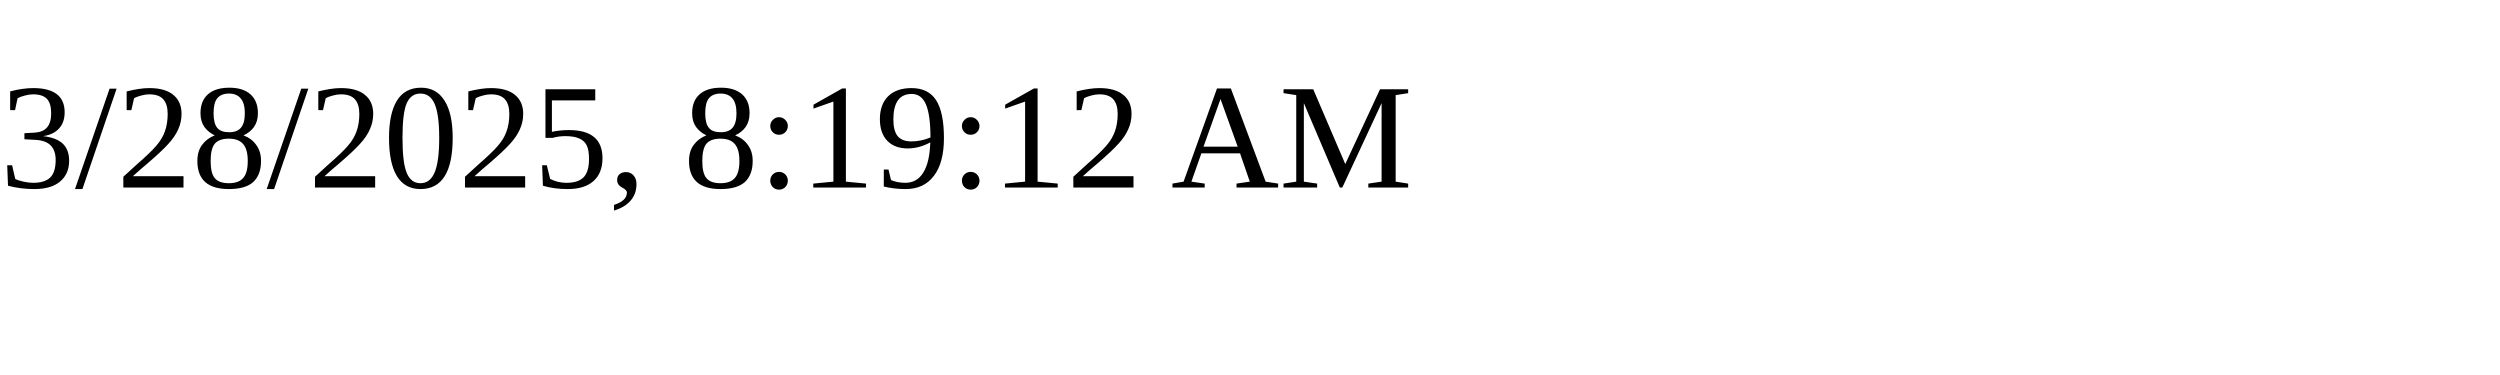
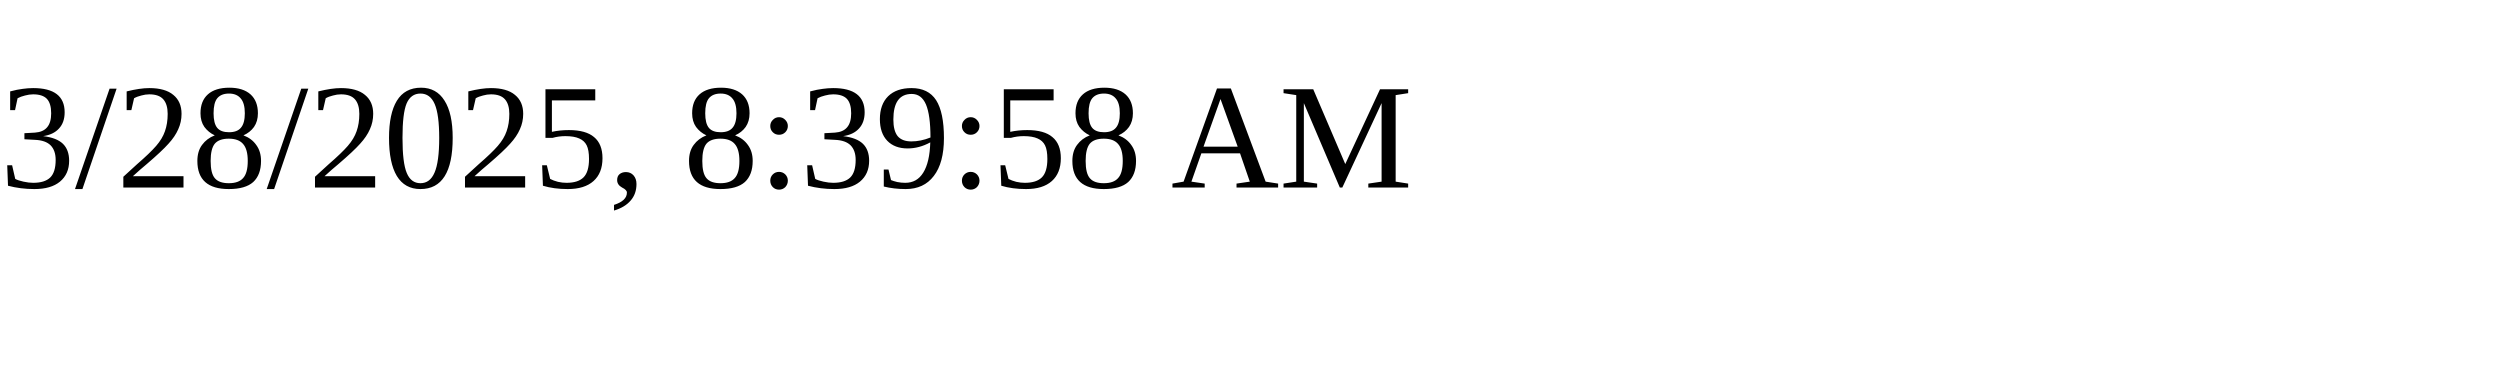
<svg xmlns="http://www.w3.org/2000/svg" height="30" width="200">
-   <text x="0" y="15">3/28/2025, 8:19:12 AM</text>
+   <text x="0" y="15">3/28/2025, 8:39:58 AM</text>
</svg>
